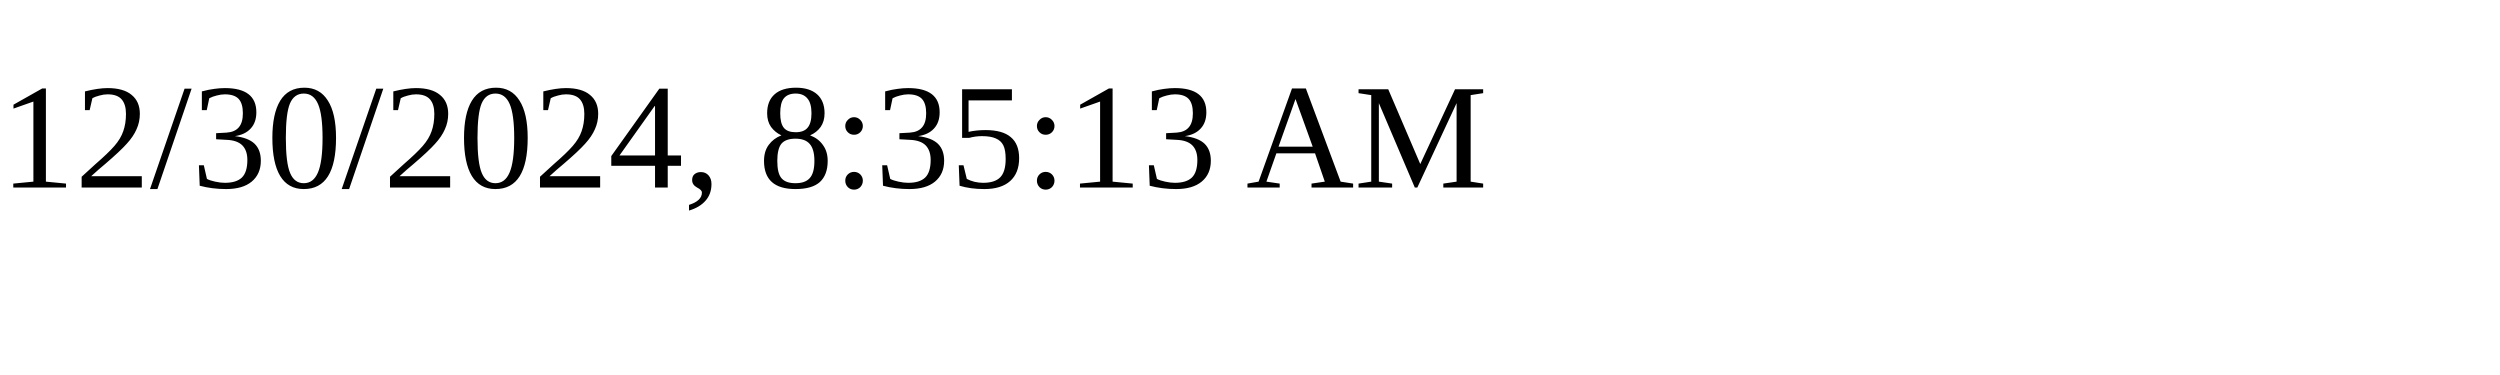
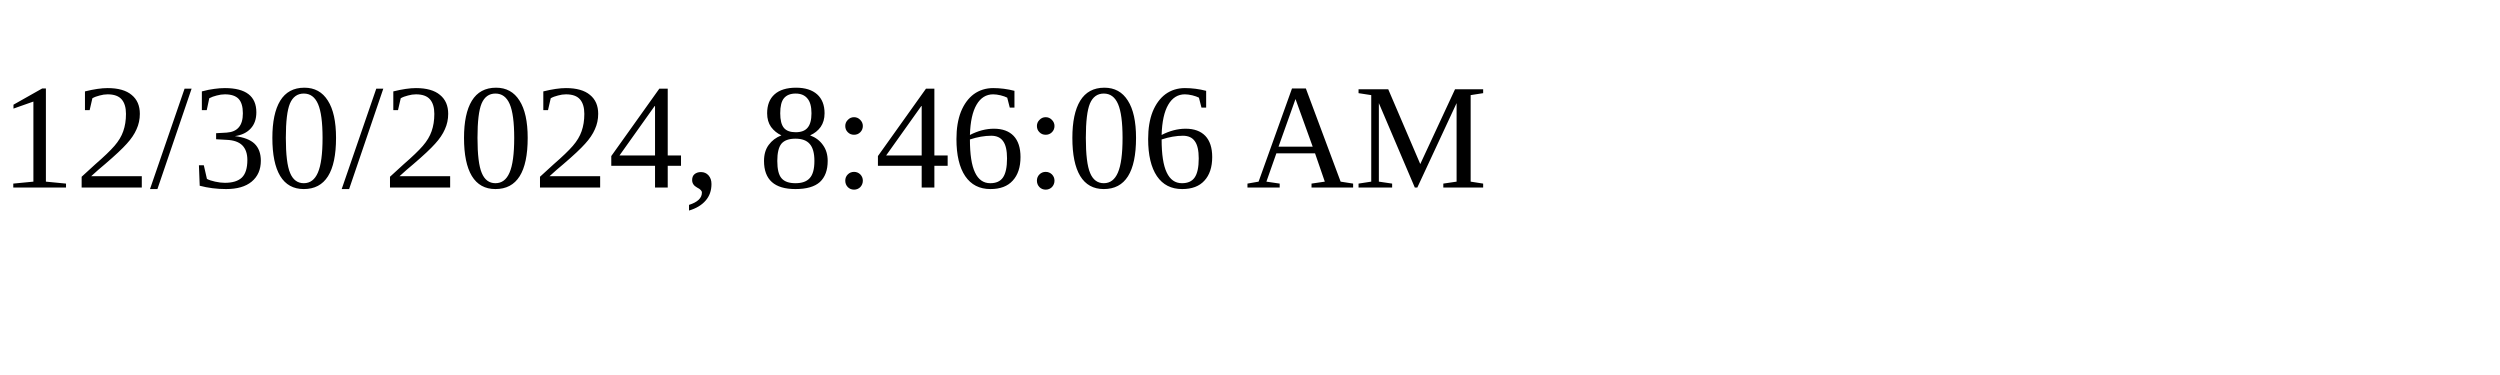
<svg xmlns="http://www.w3.org/2000/svg" height="30" width="200">
-   <text x="0" y="15">12/30/2024, 8:35:13 AM</text>
+   <text x="0" y="15">12/30/2024, 8:46:06 AM</text>
</svg>
